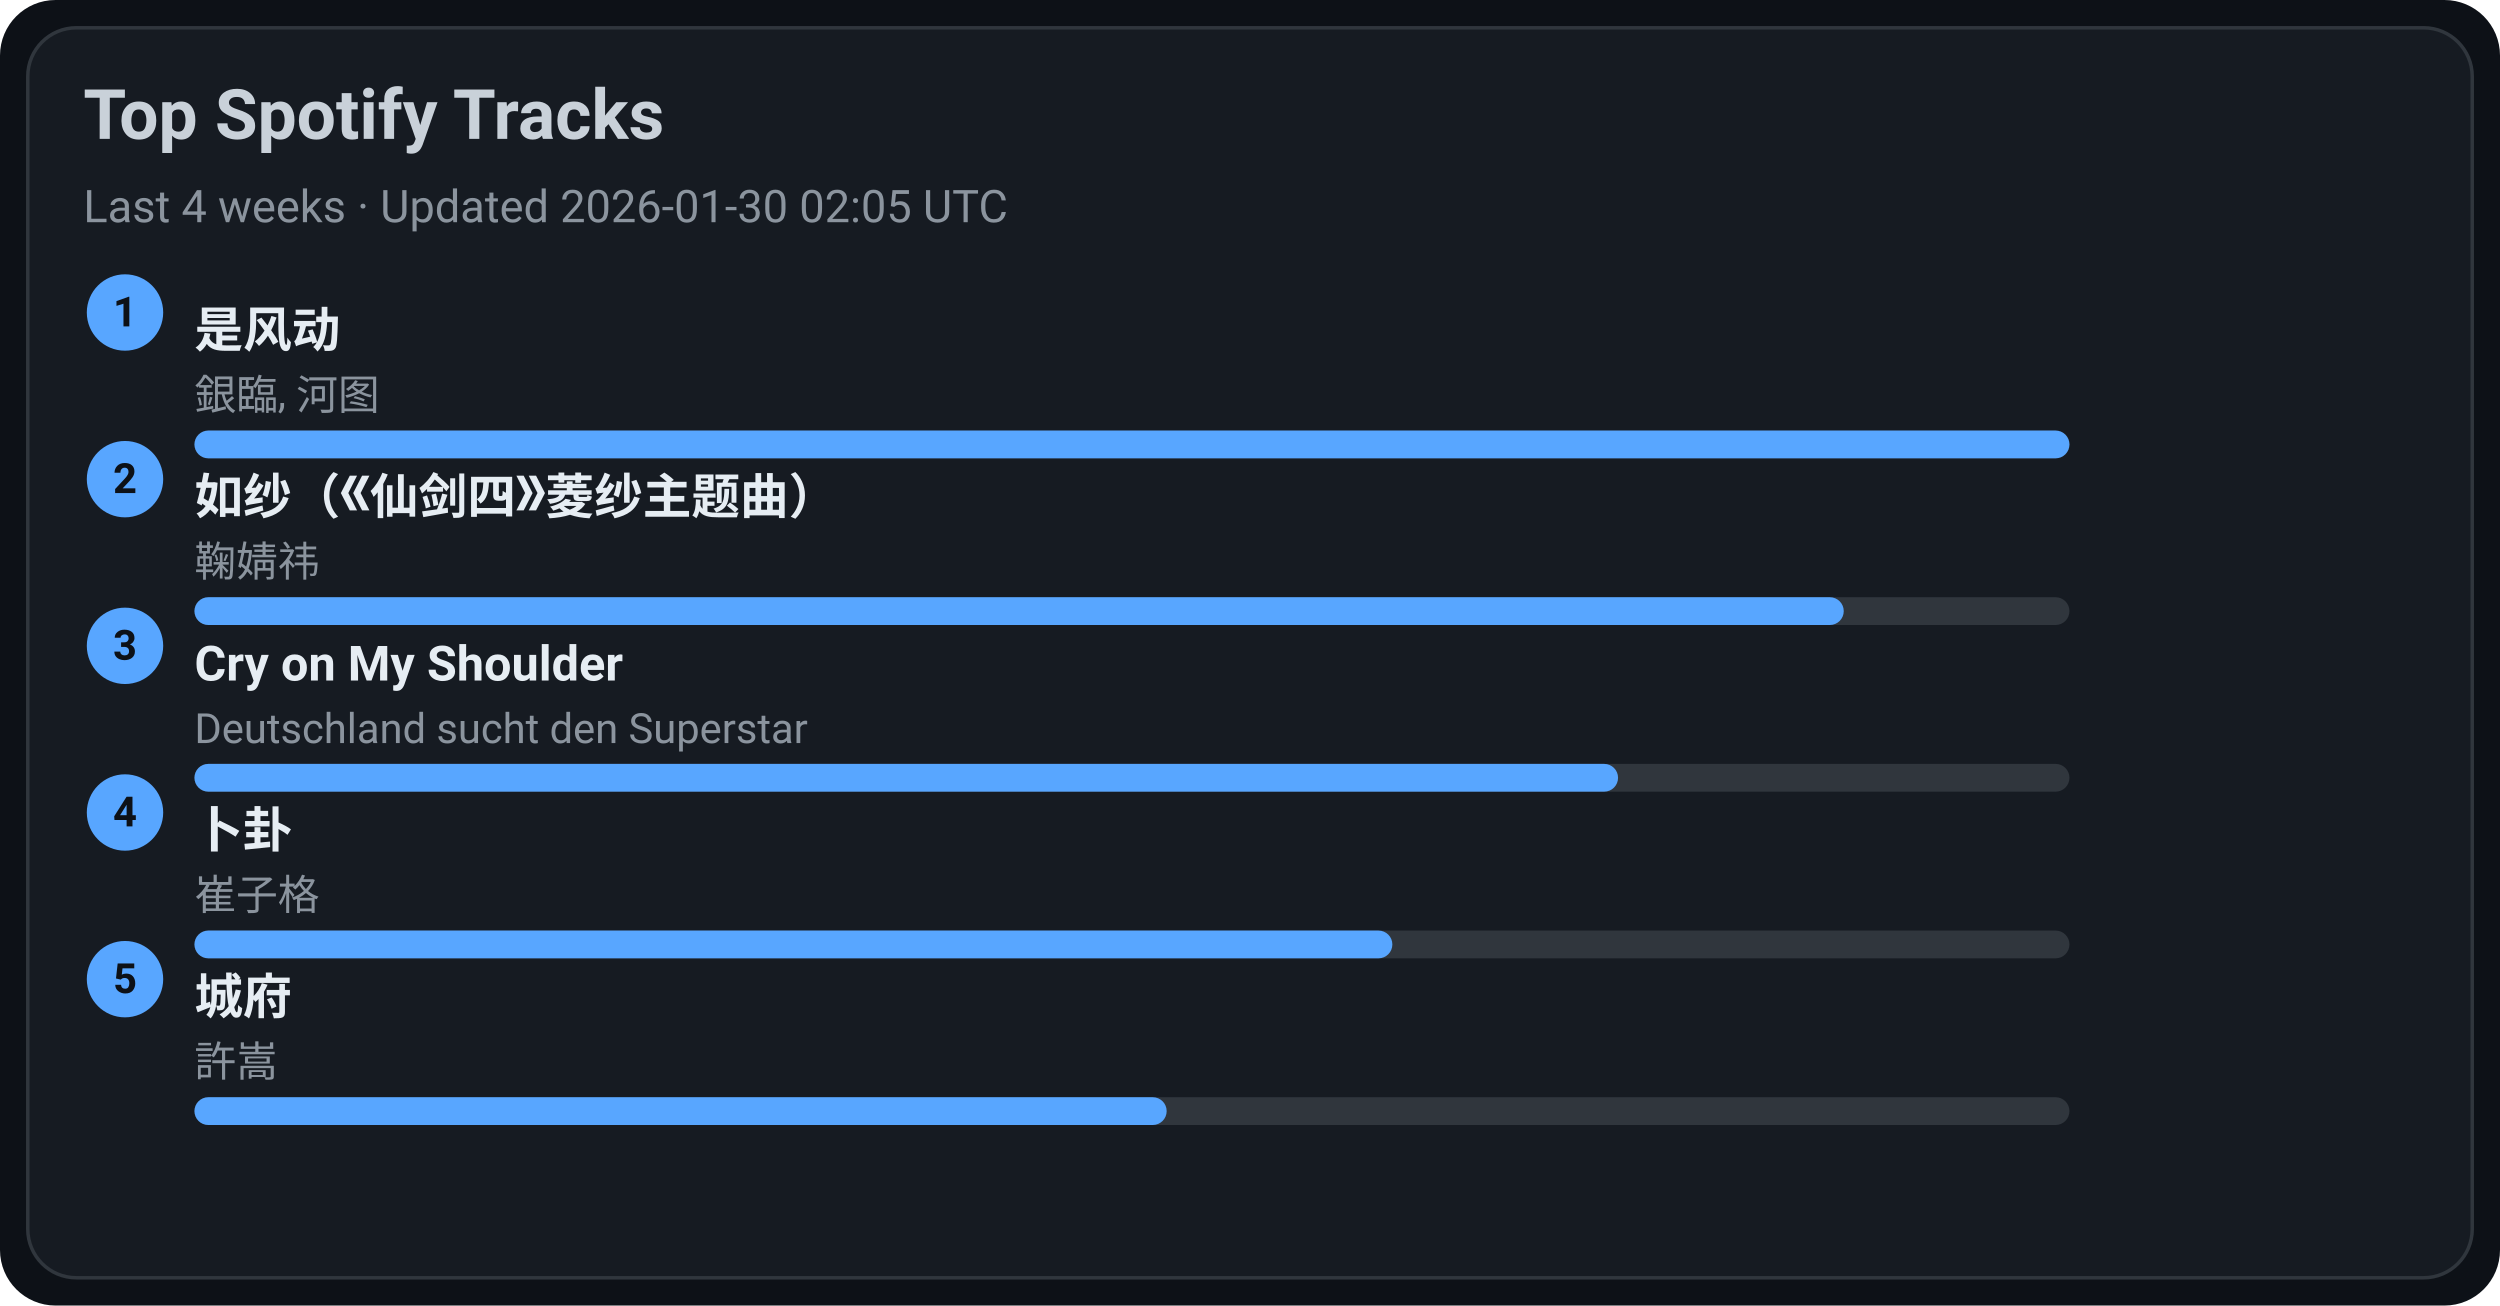
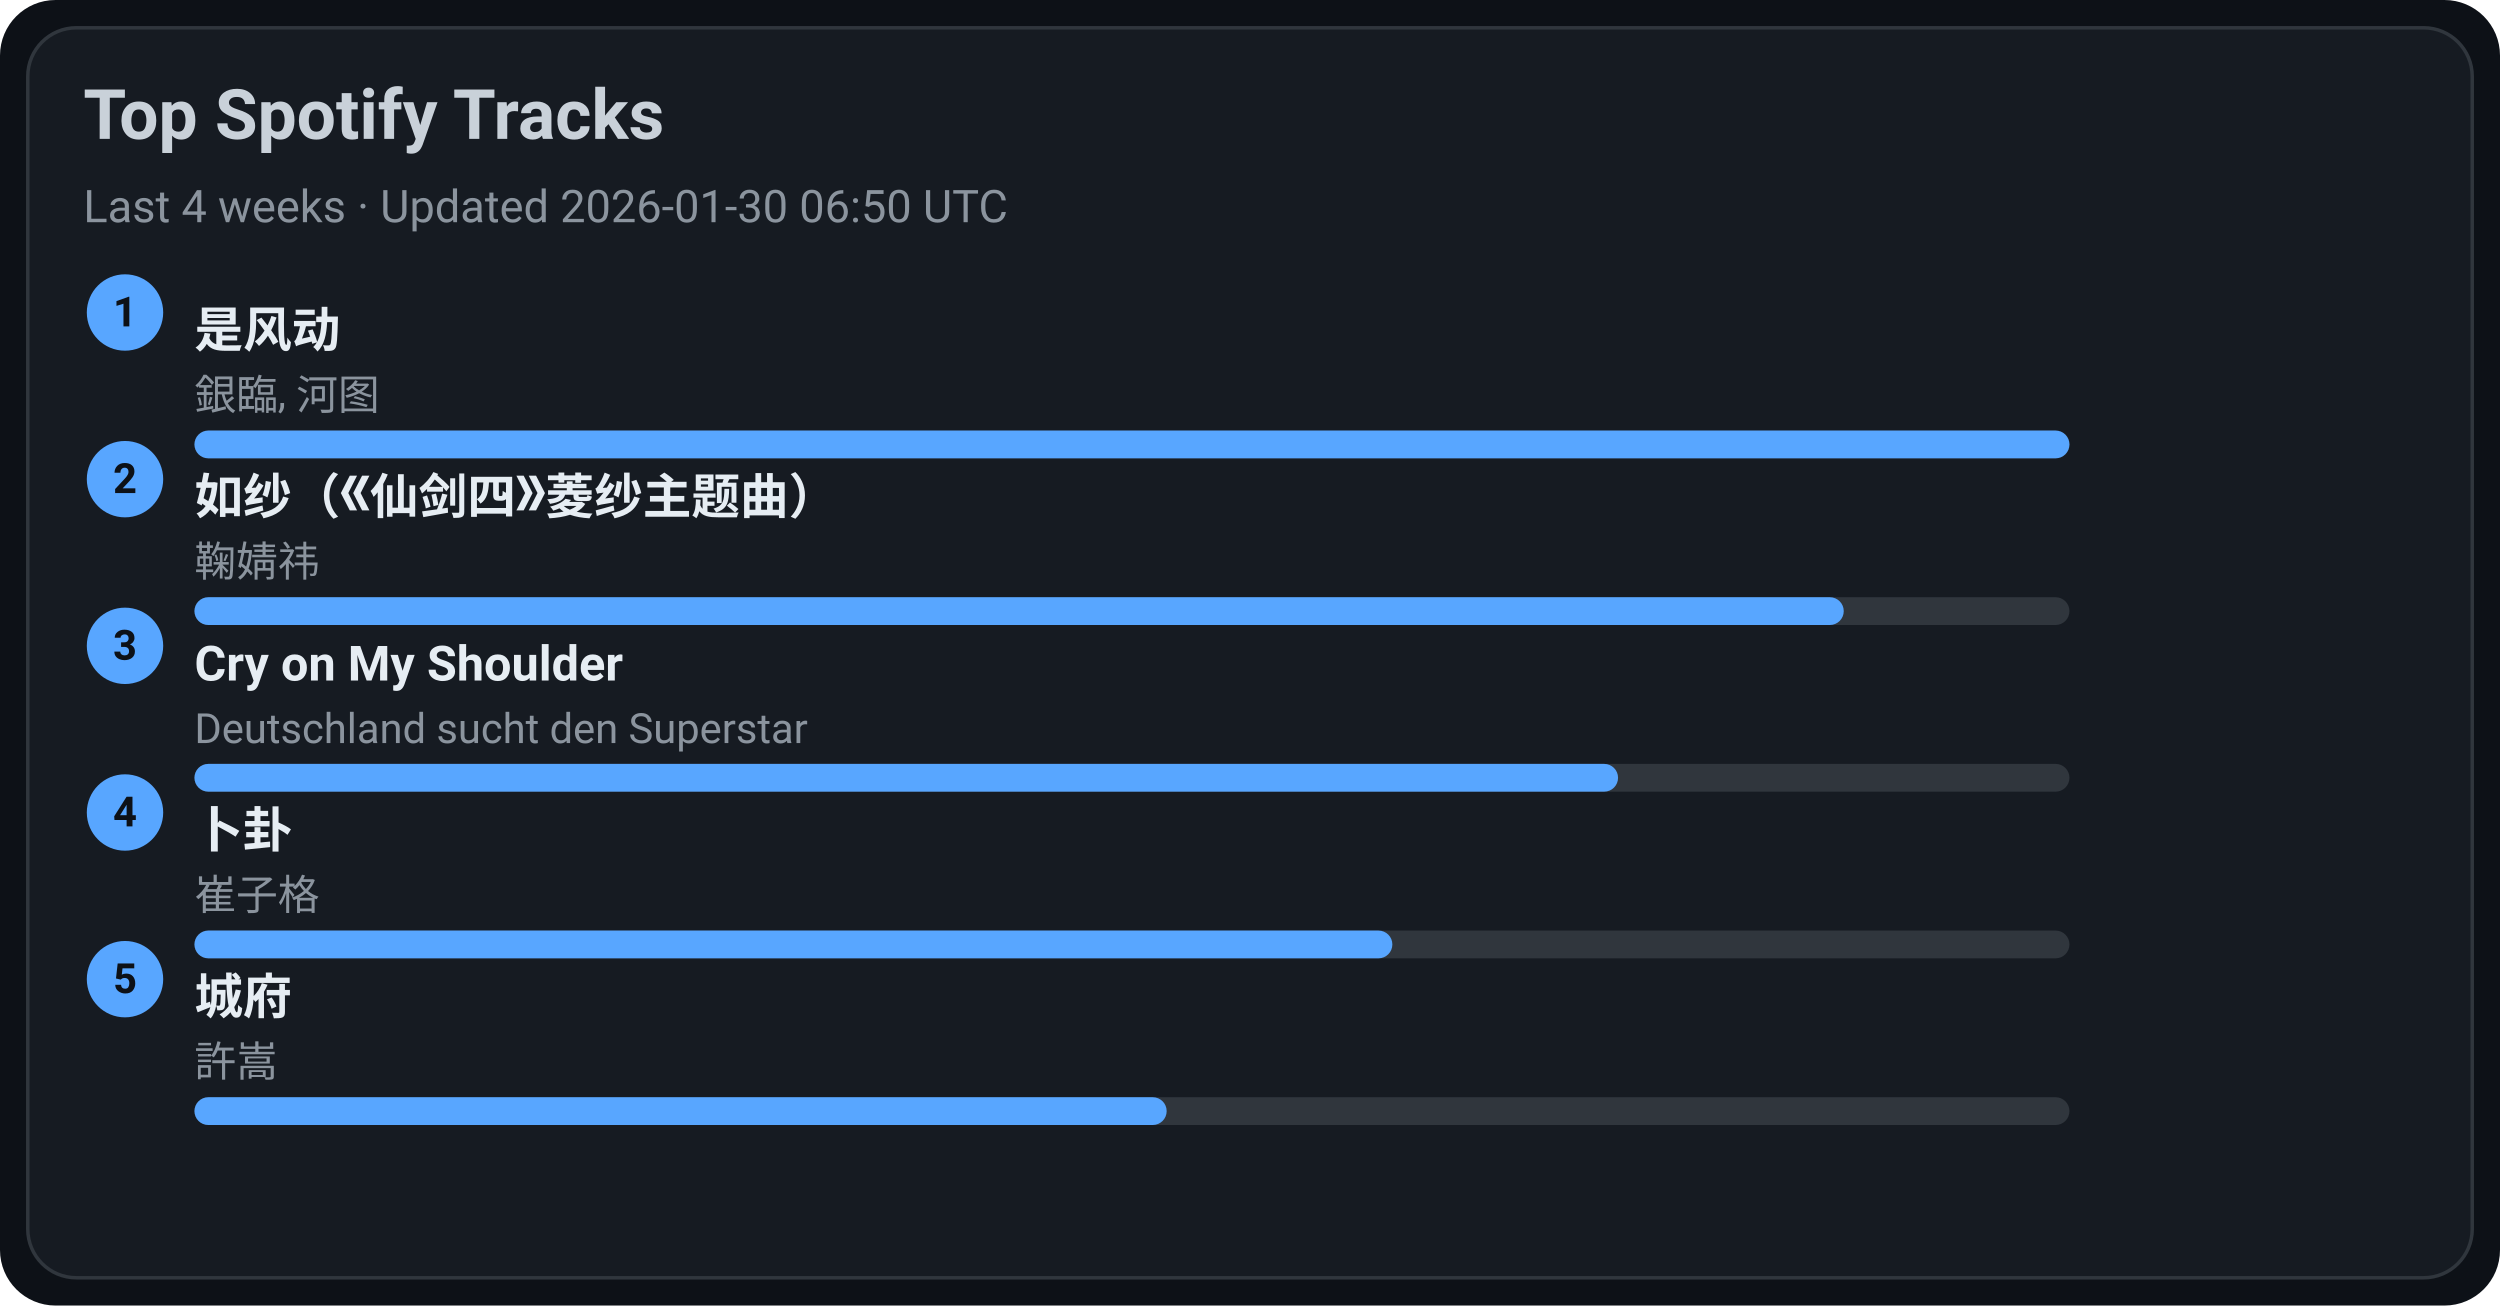
<svg xmlns="http://www.w3.org/2000/svg" width="720" height="376" viewBox="0 0 720 376">
  <style>text{font-family:-apple-system,BlinkMacSystemFont,Segoe UI,Roboto,Ubuntu,Helvetica Neue,Arial,Noto Sans,sans-serif}</style>
  <rect width="720" height="376" rx="16" fill="#0d1117" />
  <rect x="8" y="8" width="704" height="360" rx="14" fill="#161b22" stroke="#30363d" />
  <text x="24" y="40" font-size="20" fill="#c9d1d9" font-weight="600">Top Spotify Tracks</text>
-   <text x="24" y="64" font-size="13" fill="#8b949e">Last 4 weeks · Updated 2026-01-30 02:05 UTC</text>
+   <text x="24" y="64" font-size="13" fill="#8b949e">Last 4 weeks · Updated 2026-01-30 06:50 UTC</text>
  <circle cx="36" cy="90" r="11" fill="#58a6ff" />
  <text x="36" y="94" text-anchor="middle" font-size="12" fill="#0d1117" font-weight="700">1</text>
  <a href="https://open.spotify.com/track/3lePQ8c4jq7bTePsXEmslh" target="_blank" rel="noopener noreferrer">
    <text x="56" y="100" font-size="14" fill="#e6edf3" font-weight="600">是风动</text>
  </a>
  <text x="56" y="118" font-size="12" fill="#8b949e">銀臨, 河图</text>
  <rect x="56" y="124" width="540" height="8" rx="4" fill="#30363d" />
  <rect x="56" y="124" width="540" height="8" rx="4" fill="#58a6ff" />
  <circle cx="36" cy="138" r="11" fill="#58a6ff" />
  <text x="36" y="142" text-anchor="middle" font-size="12" fill="#0d1117" font-weight="700">2</text>
  <a href="https://open.spotify.com/track/69FUNgvEVkNbHq43lgvdme" target="_blank" rel="noopener noreferrer">
    <text x="56" y="148" font-size="14" fill="#e6edf3" font-weight="600">如纱（《仙剑四》菱纱主题曲）</text>
  </a>
  <text x="56" y="166" font-size="12" fill="#8b949e">鞠婧祎</text>
  <rect x="56" y="172" width="540" height="8" rx="4" fill="#30363d" />
  <rect x="56" y="172" width="475" height="8" rx="4" fill="#58a6ff" />
  <circle cx="36" cy="186" r="11" fill="#58a6ff" />
  <text x="36" y="190" text-anchor="middle" font-size="12" fill="#0d1117" font-weight="700">3</text>
  <a href="https://open.spotify.com/track/6usmG2MoD0C0Lc2pNgCVWV" target="_blank" rel="noopener noreferrer">
    <text x="56" y="196" font-size="14" fill="#e6edf3" font-weight="600">Cry on My Shoulder</text>
  </a>
  <text x="56" y="214" font-size="12" fill="#8b949e">Deutschland sucht den Superstar</text>
  <rect x="56" y="220" width="540" height="8" rx="4" fill="#30363d" />
  <rect x="56" y="220" width="410" height="8" rx="4" fill="#58a6ff" />
  <circle cx="36" cy="234" r="11" fill="#58a6ff" />
  <text x="36" y="238" text-anchor="middle" font-size="12" fill="#0d1117" font-weight="700">4</text>
  <a href="https://open.spotify.com/track/4ToeYifpQaikbYa7krOD6s" target="_blank" rel="noopener noreferrer">
    <text x="56" y="244" font-size="14" fill="#e6edf3" font-weight="600">卜卦</text>
  </a>
  <text x="56" y="262" font-size="12" fill="#8b949e">崔子格</text>
  <rect x="56" y="268" width="540" height="8" rx="4" fill="#30363d" />
  <rect x="56" y="268" width="345" height="8" rx="4" fill="#58a6ff" />
  <circle cx="36" cy="282" r="11" fill="#58a6ff" />
  <text x="36" y="286" text-anchor="middle" font-size="12" fill="#0d1117" font-weight="700">5</text>
  <a href="https://open.spotify.com/track/4AmlSf7hye0QVpnHCcEoEw" target="_blank" rel="noopener noreferrer">
    <text x="56" y="292" font-size="14" fill="#e6edf3" font-weight="600">城府</text>
  </a>
  <text x="56" y="310" font-size="12" fill="#8b949e">許嵩</text>
  <rect x="56" y="316" width="540" height="8" rx="4" fill="#30363d" />
  <rect x="56" y="316" width="280" height="8" rx="4" fill="#58a6ff" />
</svg>
